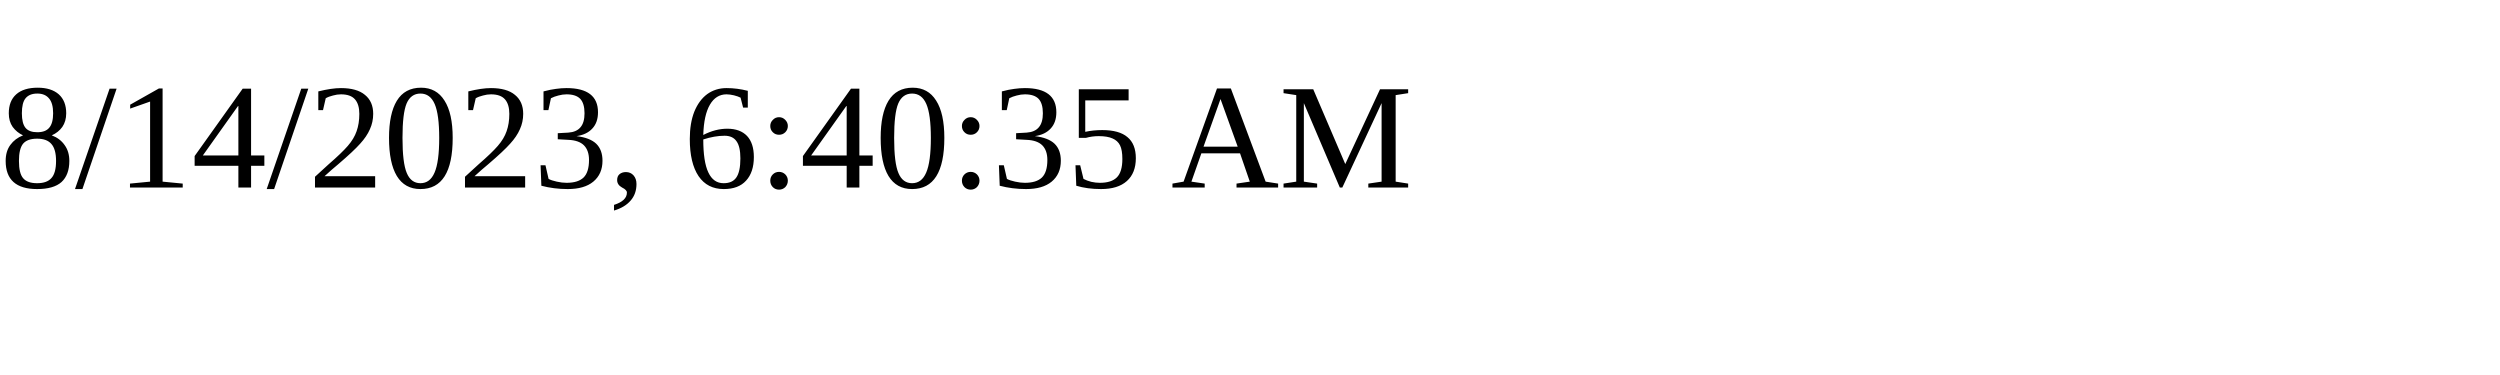
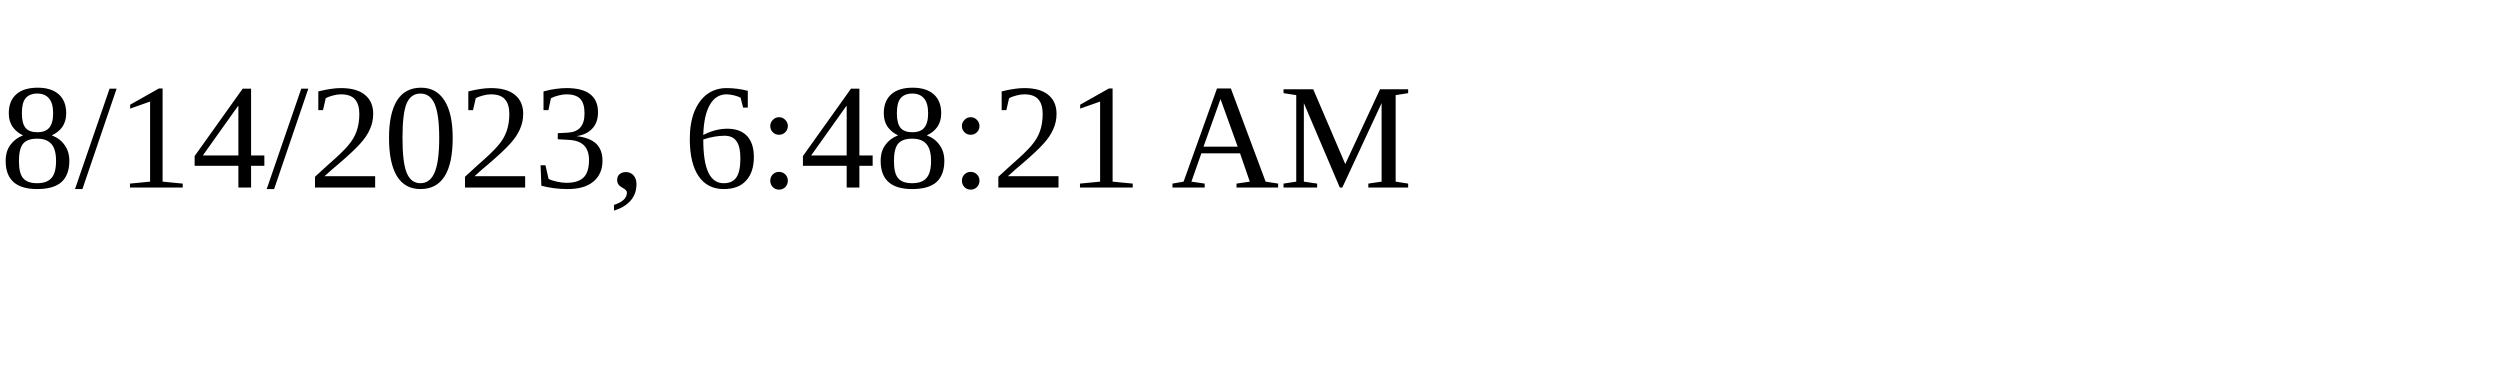
<svg xmlns="http://www.w3.org/2000/svg" height="30" width="200">
-   <text x="0" y="15">8/14/2023, 6:40:35 AM</text>
+   <text x="0" y="15">8/14/2023, 6:48:21 AM</text>
</svg>
